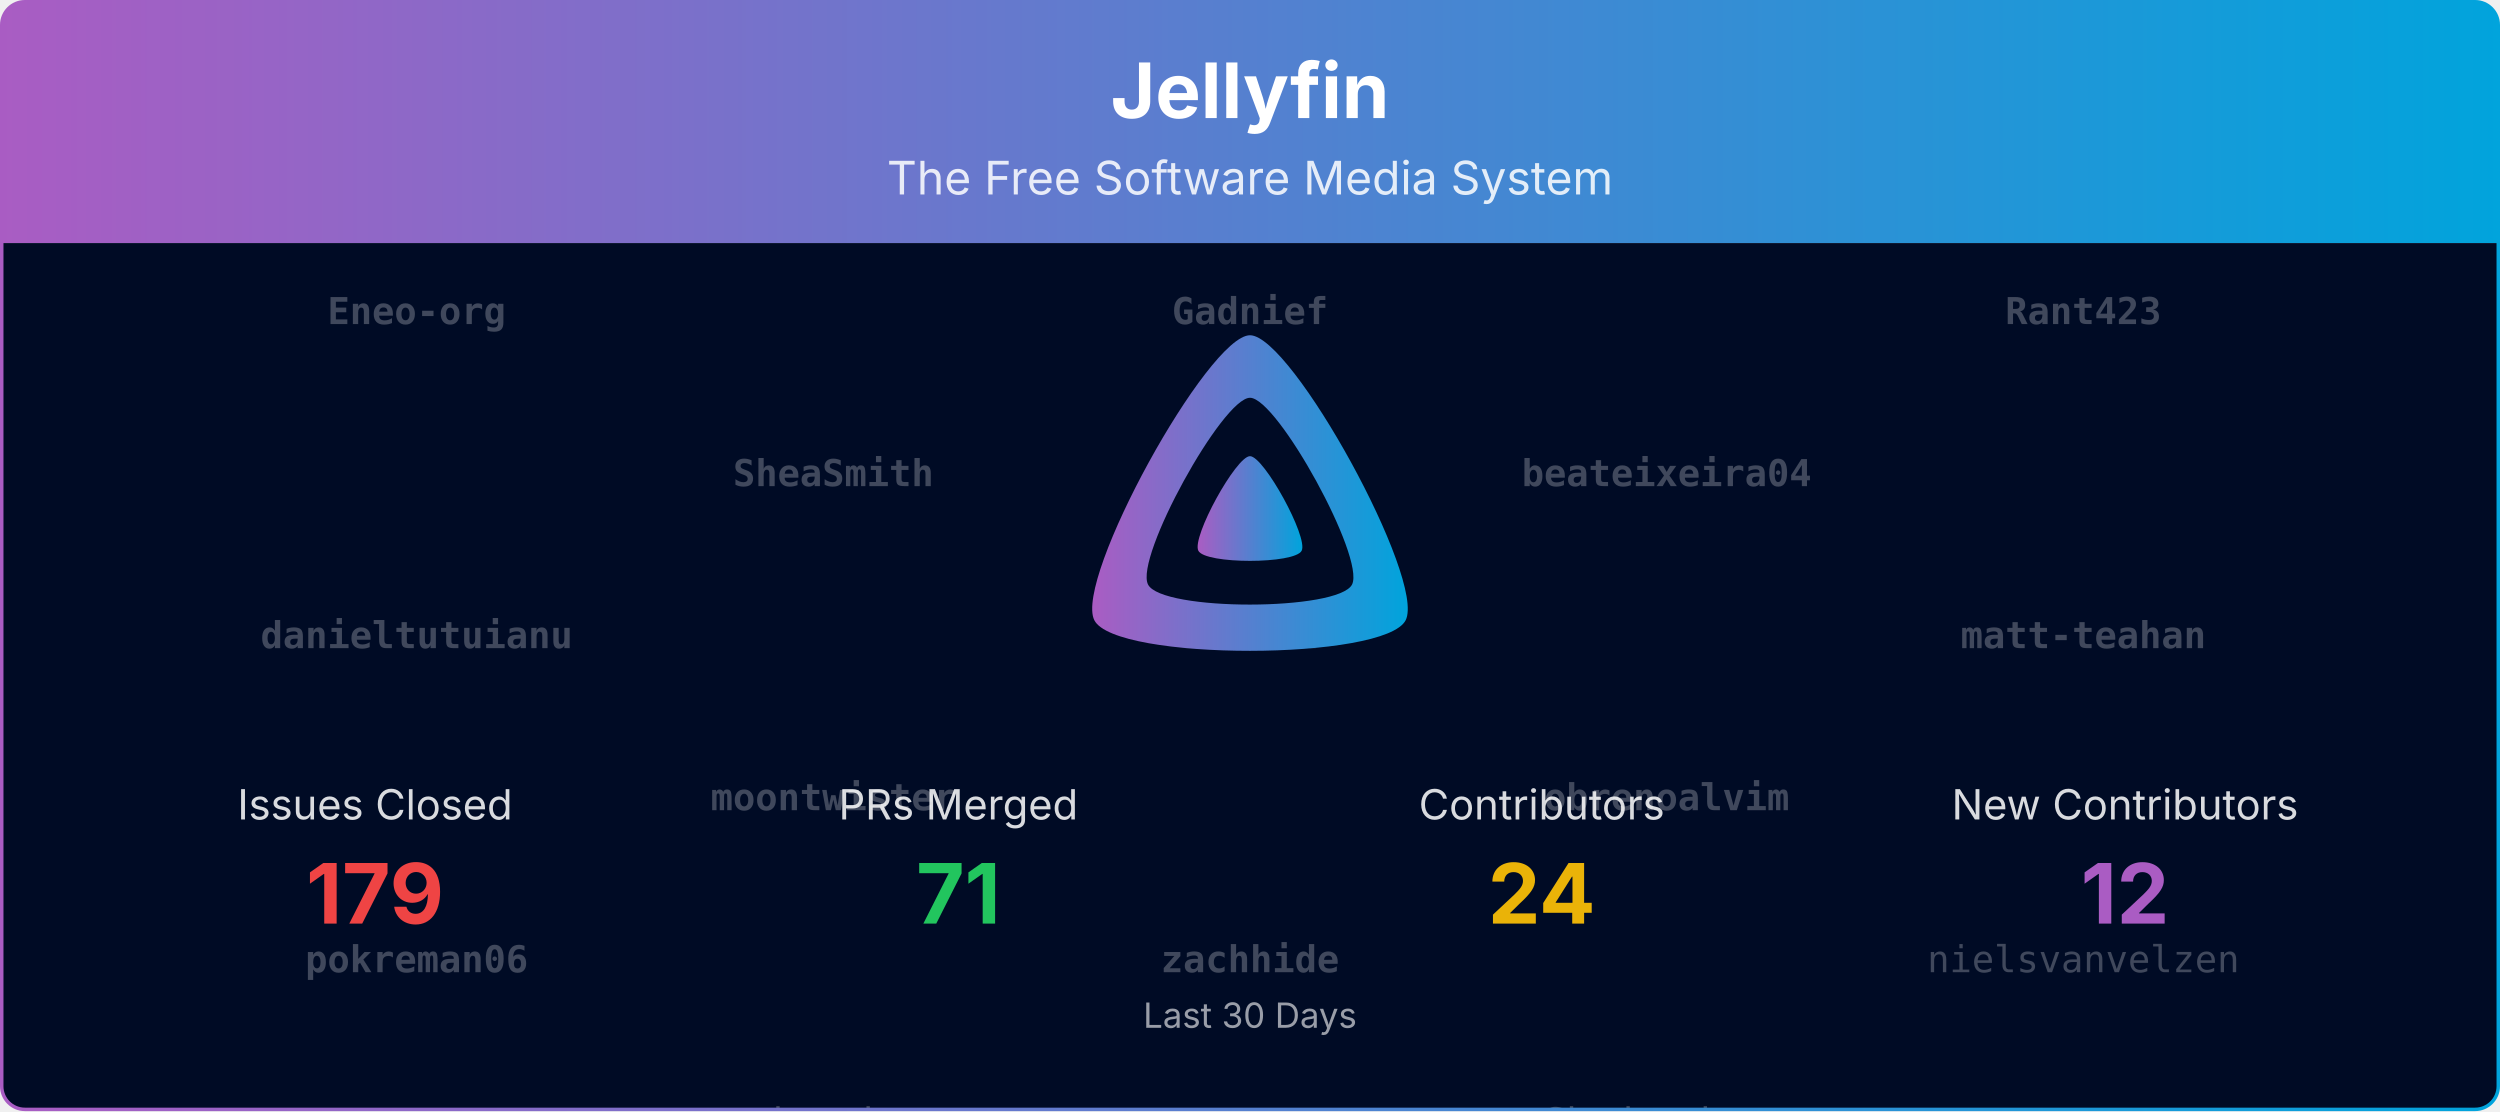
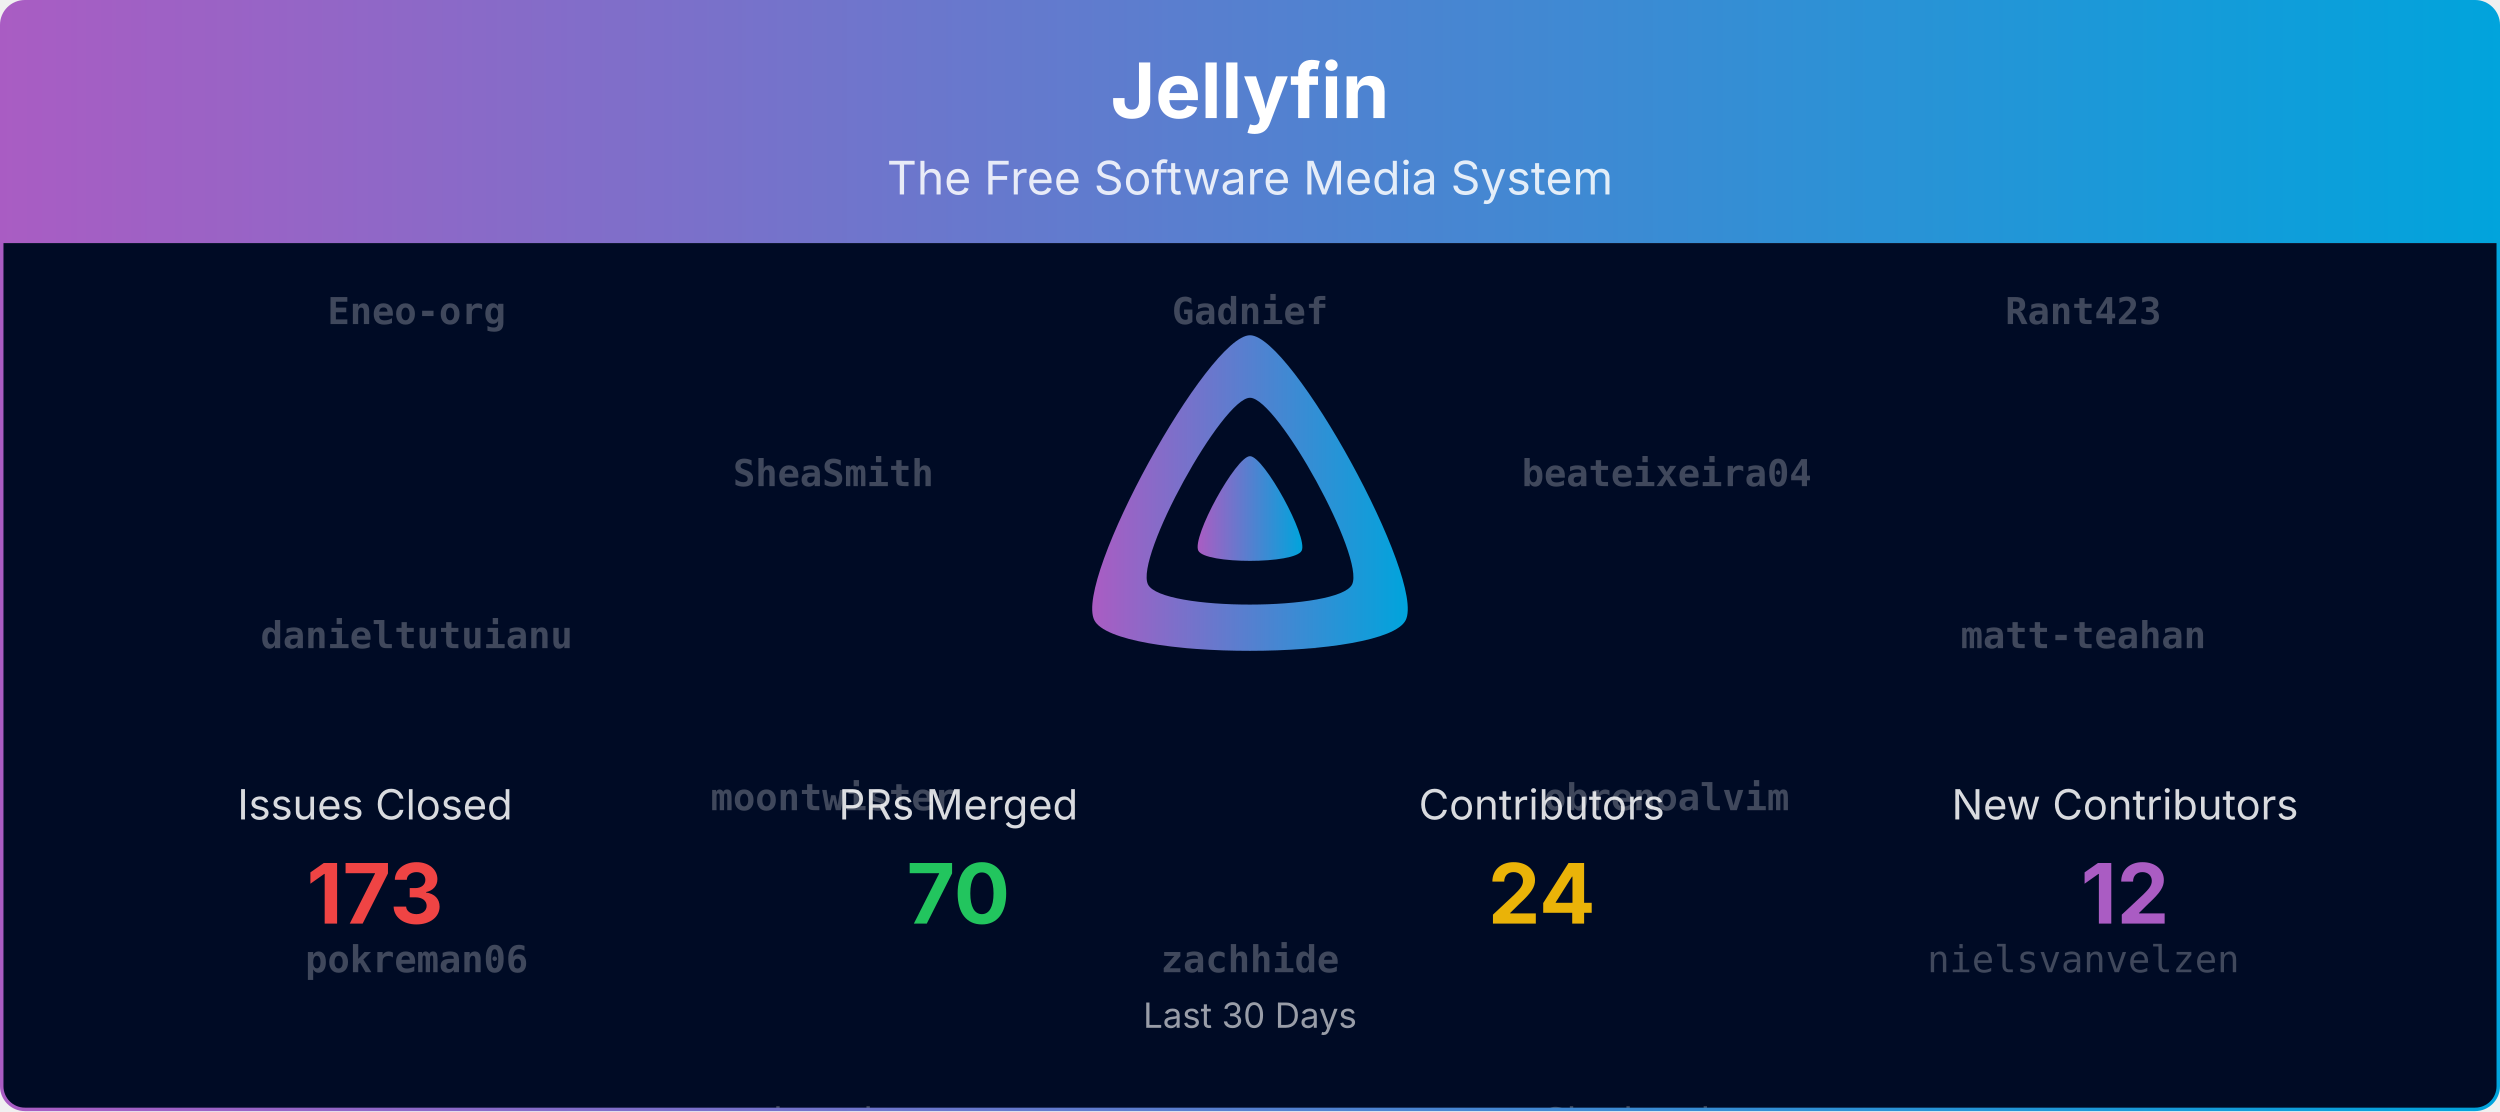
<svg xmlns="http://www.w3.org/2000/svg" viewBox="0 0 1080 480" width="100%" role="img" aria-label="Jellyfin">
  <defs>
    <linearGradient id="banner-jellyfin-grad" x1="0" y1="0" x2="1" y2="0">
      <stop offset="0%" stop-color="#AA5CC3" />
      <stop offset="100%" stop-color="#00A4DC" />
    </linearGradient>
    <clipPath id="banner-jellyfin-grad-clip">
      <rect x="0.75" y="0.75" width="1078.5" height="478.5" rx="10" ry="10" />
    </clipPath>
  </defs>
  <defs>
    <clipPath id="banner-jellyfin-grad-rain-clip">
      <rect x="0.75" y="105" width="1078.5" height="374.25" />
    </clipPath>
  </defs>
  <g clip-path="url(#banner-jellyfin-grad-clip)">
    <path d="M0.75,10.75 A10.0,10.0 0 0 1 10.75,0.75 L1069.25,0.75 A10.0,10.0 0 0 1 1079.25,10.75 L1079.25,105.00 L0.75,105.00 Z" fill="url(#banner-jellyfin-grad)" />
    <text x="540.0" y="51" text-anchor="middle" font-size="33" font-weight="700" font-family="Plus Jakarta Sans, system-ui, -apple-system, Segoe UI, sans-serif" fill="#ffffff">Jellyfin</text>
    <text x="540.0" y="84" text-anchor="middle" font-size="20" font-family="Plus Jakarta Sans, system-ui, -apple-system, Segoe UI, sans-serif" fill="#ffffff" opacity="0.85">The Free Software Media System</text>
    <rect x="0.75" y="105" width="1078.5" height="374.25" fill="#000b25" />
    <g opacity="0.25" clip-path="url(#banner-jellyfin-grad-rain-clip)" font-family="ui-monospace, SFMono-Regular, Menlo, Consolas, monospace" font-size="16" fill="#ffffff" text-anchor="middle">
      <g transform="translate(180.00,105)">
        <g>
          <animateTransform attributeName="transform" type="translate" values="0,-700;0,0" dur="16.67s" begin="-0.00s" repeatCount="indefinite" />
          <text y="35.0" font-weight="700">Eneo-org</text>
          <text y="175.0" font-weight="700">danieltutuianu</text>
          <text y="315.0" font-weight="700">pokreman06</text>
          <text y="455.0">Bond-009</text>
          <text y="595.0">theguymadmax</text>
          <text y="735.0" font-weight="700">Eneo-org</text>
          <text y="875.0" font-weight="700">danieltutuianu</text>
          <text y="1015.0" font-weight="700">pokreman06</text>
          <text y="1155.0">Bond-009</text>
          <text y="1295.0">theguymadmax</text>
        </g>
      </g>
      <g transform="translate(540.00,105)">
        <g>
          <animateTransform attributeName="transform" type="translate" values="0,-700;0,0" dur="16.67s" begin="-1.91s" repeatCount="indefinite" />
          <text y="35.0" font-weight="700">Gadnief</text>
          <text y="175.0" font-weight="700">iderex</text>
          <text y="315.0" font-weight="700">zachhide</text>
          <text y="455.0">renovate[bot]</text>
          <text y="595.0">nyanmisaka</text>
          <text y="735.0" font-weight="700">Gadnief</text>
          <text y="875.0" font-weight="700">iderex</text>
          <text y="1015.0" font-weight="700">zachhide</text>
          <text y="1155.0">renovate[bot]</text>
          <text y="1295.0">nyanmisaka</text>
        </g>
      </g>
      <g transform="translate(900.00,105)">
        <g>
          <animateTransform attributeName="transform" type="translate" values="0,-700;0,0" dur="16.67s" begin="-3.82s" repeatCount="indefinite" />
          <text y="35.0" font-weight="700">Rant423</text>
          <text y="175.0" font-weight="700">matt-teahan</text>
          <text y="315.0">nielsvanvelzen</text>
          <text y="455.0">joshuaboniface</text>
          <text y="595.0">johnpc</text>
          <text y="735.0" font-weight="700">Rant423</text>
          <text y="875.0" font-weight="700">matt-teahan</text>
          <text y="1015.0">nielsvanvelzen</text>
          <text y="1155.0">joshuaboniface</text>
          <text y="1295.0">johnpc</text>
        </g>
      </g>
      <g transform="translate(360.00,105)">
        <g>
          <animateTransform attributeName="transform" type="translate" values="0,-700;0,0" dur="16.67s" begin="-5.73s" repeatCount="indefinite" />
          <text y="105.0" font-weight="700">SheaSmith</text>
          <text y="245.0" font-weight="700">moontwister</text>
          <text y="385.0">ivanjx</text>
          <text y="525.0">dkanada</text>
          <text y="665.0">dfederm</text>
          <text y="805.0" font-weight="700">SheaSmith</text>
          <text y="945.0" font-weight="700">moontwister</text>
          <text y="1085.0">ivanjx</text>
          <text y="1225.0">dkanada</text>
          <text y="1365.0">dfederm</text>
        </g>
      </g>
      <g transform="translate(720.00,105)">
        <g>
          <animateTransform attributeName="transform" type="translate" values="0,-700;0,0" dur="16.67s" begin="-7.64s" repeatCount="indefinite" />
          <text y="105.0" font-weight="700">beateixeira04</text>
          <text y="245.0" font-weight="700">obrenoalvim</text>
          <text y="385.0">Shadowghost</text>
          <text y="525.0">IDisposable</text>
          <text y="665.0">Bond-009</text>
          <text y="805.0" font-weight="700">beateixeira04</text>
          <text y="945.0" font-weight="700">obrenoalvim</text>
          <text y="1085.0">Shadowghost</text>
          <text y="1225.0">IDisposable</text>
          <text y="1365.0">Bond-009</text>
        </g>
      </g>
    </g>
    <g transform="translate(465.00,138.00) scale(0.29297)">
      <path fill="url(#banner-jellyfin-grad)" fill-rule="evenodd" d="M256,23.3c-61.6,0-259.8,359.4-229.6,420.1s429.3,60,459.2,0S317.6,23.3,256,23.3zM406.5,390.8c-19.6,39.3-281.1,39.8-300.9,0s110.1-275.3,150.4-275.3S426.1,351.4,406.5,390.8z" />
      <path fill="url(#banner-jellyfin-grad)" d="M256,201.6c-20.4,0-86.2,119.3-76.2,139.4s142.5,19.9,152.4,0S276.5,201.6,256,201.6z" />
    </g>
    <text x="162.0" y="354.0" text-anchor="middle" font-size="18" font-family="Plus Jakarta Sans, system-ui, -apple-system, Segoe UI, sans-serif" fill="#ffffff" opacity="0.85">Issues Closed</text>
-     <text x="162.0" y="399.0" text-anchor="middle" font-size="36" font-weight="700" font-family="Plus Jakarta Sans, system-ui, -apple-system, Segoe UI, sans-serif" fill="#ef4444">179</text>
+     <text x="162.0" y="399.0" text-anchor="middle" font-size="36" font-weight="700" font-family="Plus Jakarta Sans, system-ui, -apple-system, Segoe UI, sans-serif" fill="#ef4444">173</text>
    <text x="414.0" y="354.0" text-anchor="middle" font-size="18" font-family="Plus Jakarta Sans, system-ui, -apple-system, Segoe UI, sans-serif" fill="#ffffff" opacity="0.85">PRs Merged</text>
-     <text x="414.0" y="399.0" text-anchor="middle" font-size="36" font-weight="700" font-family="Plus Jakarta Sans, system-ui, -apple-system, Segoe UI, sans-serif" fill="#22c55e">71</text>
+     <text x="414.0" y="399.0" text-anchor="middle" font-size="36" font-weight="700" font-family="Plus Jakarta Sans, system-ui, -apple-system, Segoe UI, sans-serif" fill="#22c55e">70</text>
    <text x="666.0" y="354.0" text-anchor="middle" font-size="18" font-family="Plus Jakarta Sans, system-ui, -apple-system, Segoe UI, sans-serif" fill="#ffffff" opacity="0.85">Contributors</text>
    <text x="666.0" y="399.0" text-anchor="middle" font-size="36" font-weight="700" font-family="Plus Jakarta Sans, system-ui, -apple-system, Segoe UI, sans-serif" fill="#eab308">24</text>
    <text x="918.0" y="354.0" text-anchor="middle" font-size="18" font-family="Plus Jakarta Sans, system-ui, -apple-system, Segoe UI, sans-serif" fill="#ffffff" opacity="0.85">New Contributors</text>
    <text x="918.0" y="399.0" text-anchor="middle" font-size="36" font-weight="700" font-family="Plus Jakarta Sans, system-ui, -apple-system, Segoe UI, sans-serif" fill="#AA5CC3">12</text>
    <text x="540.0" y="444.0" text-anchor="middle" font-size="15" font-family="Plus Jakarta Sans, system-ui, -apple-system, Segoe UI, sans-serif" fill="#ffffff" opacity="0.6">Last 30 Days</text>
  </g>
  <rect x="0.75" y="0.75" width="1078.5" height="478.5" rx="10" ry="10" fill="none" stroke="url(#banner-jellyfin-grad)" stroke-width="1.5" />
</svg>
